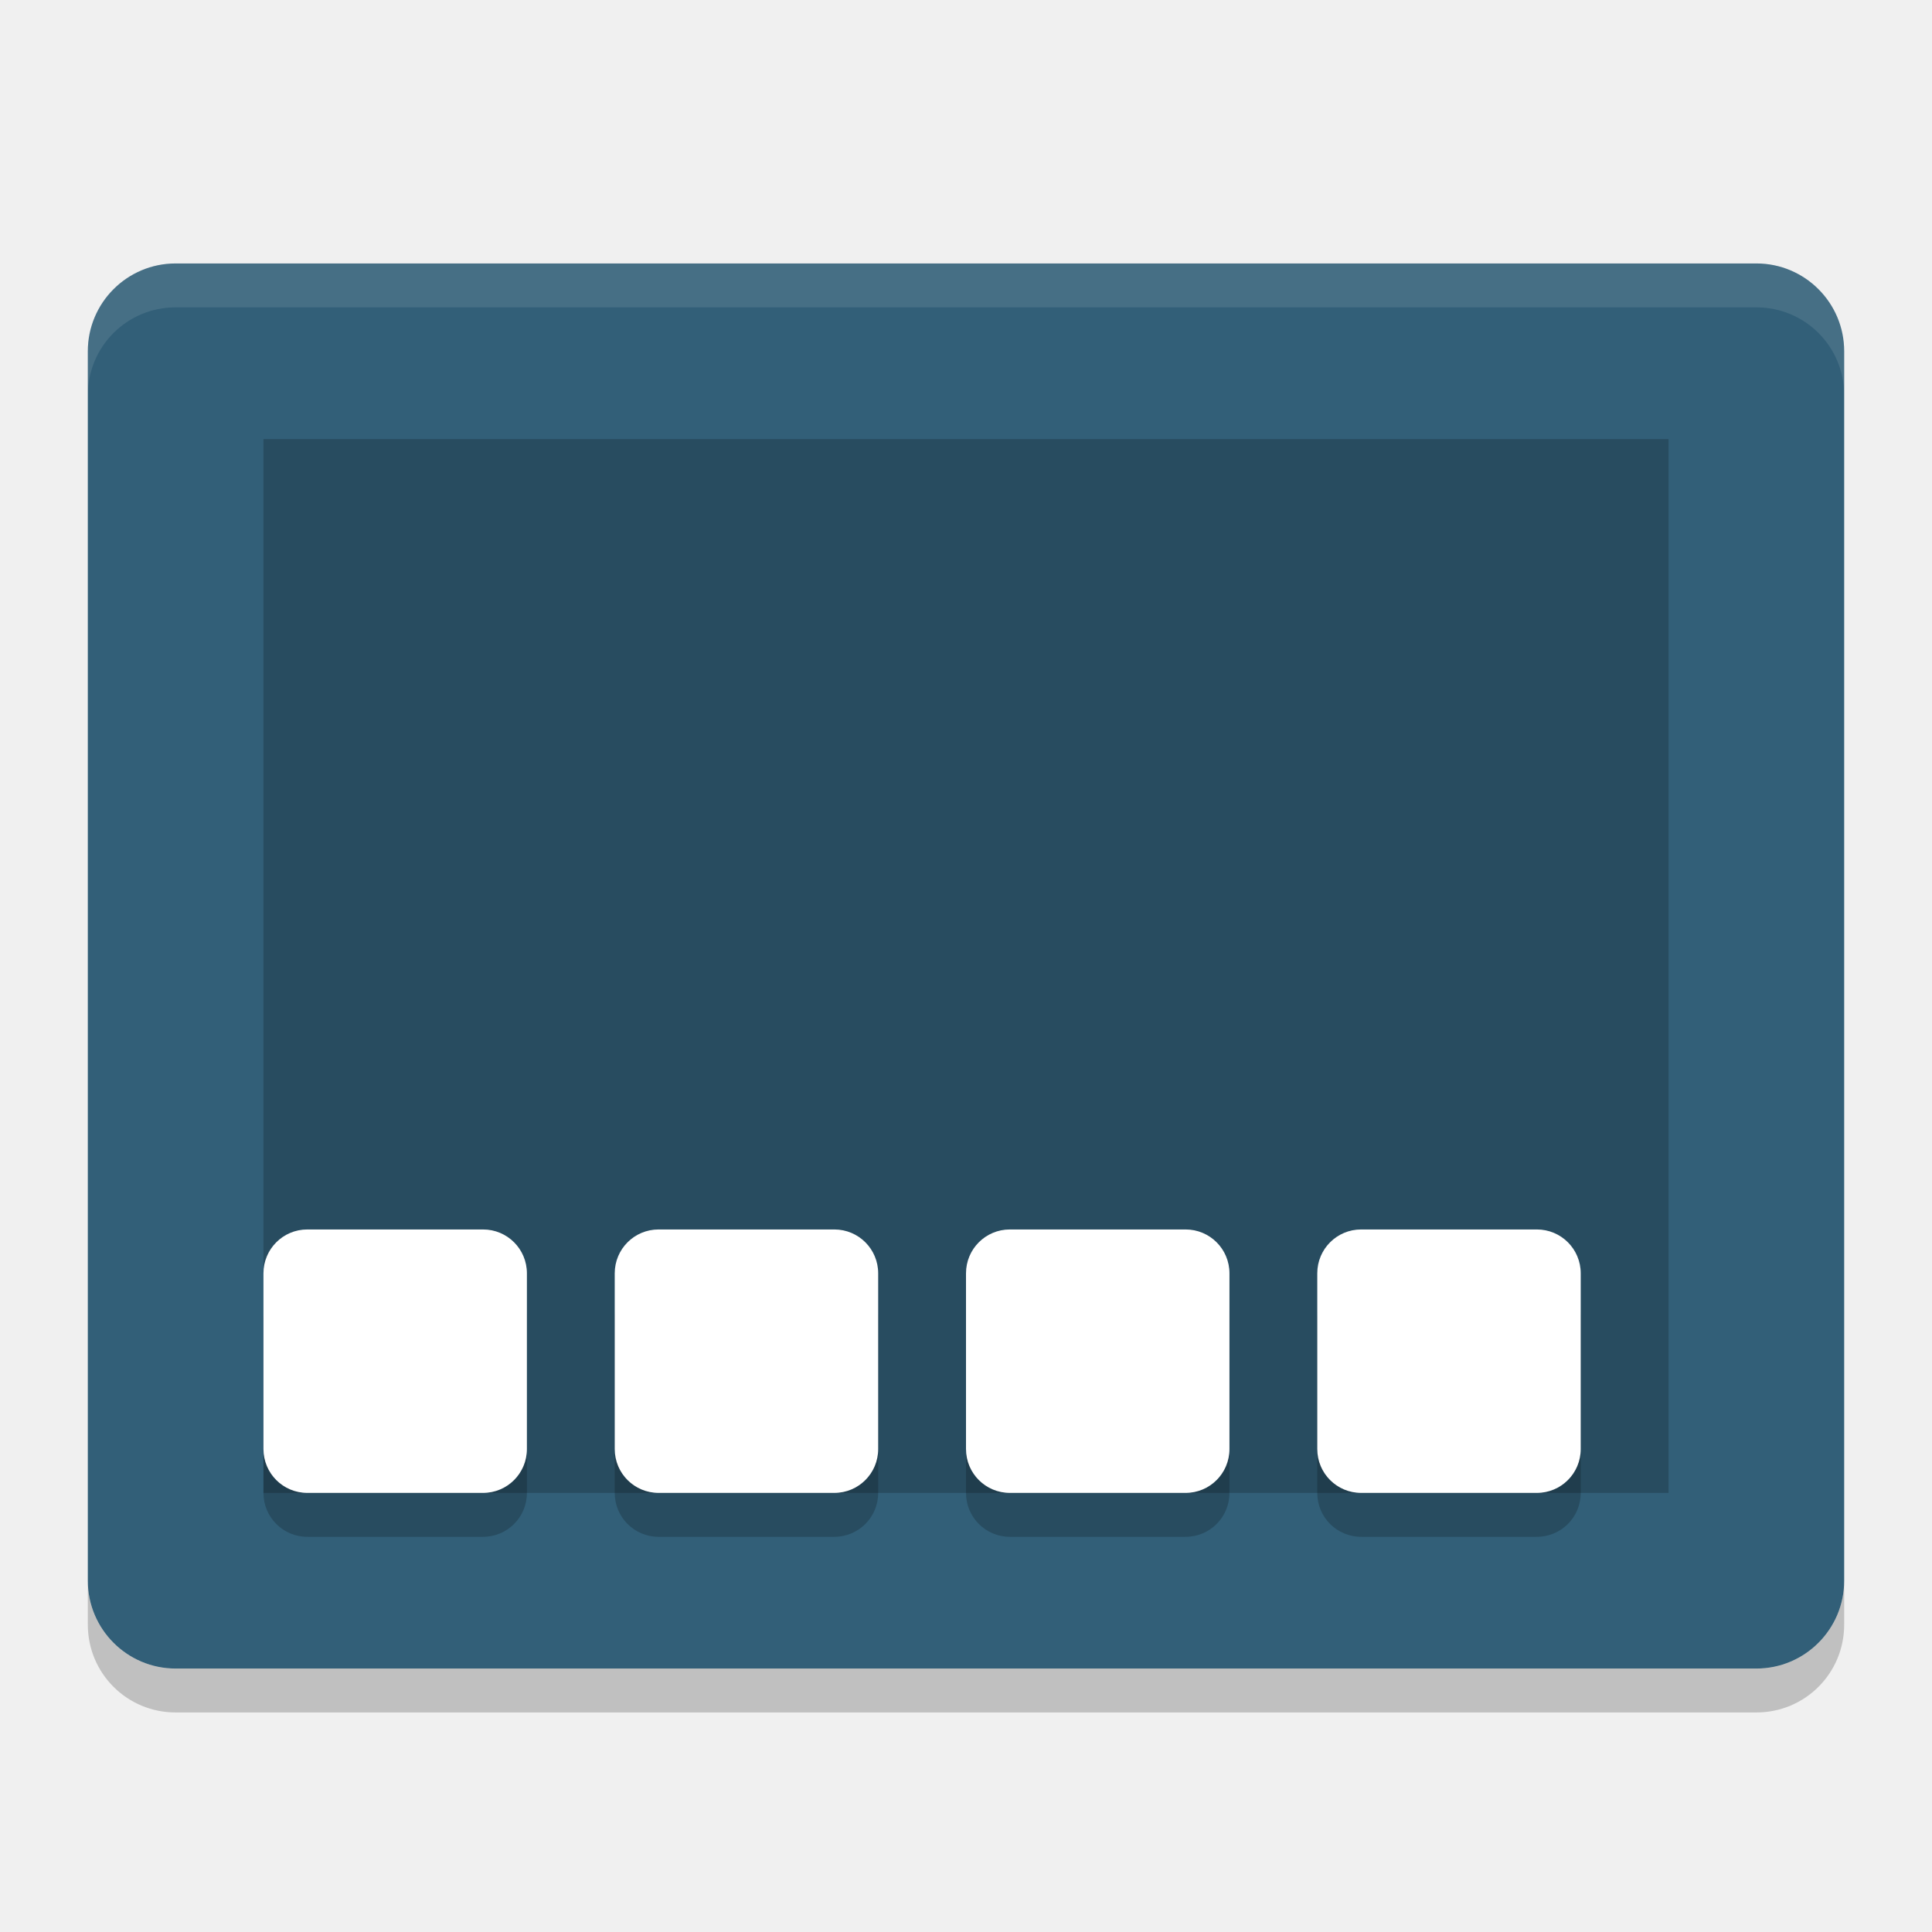
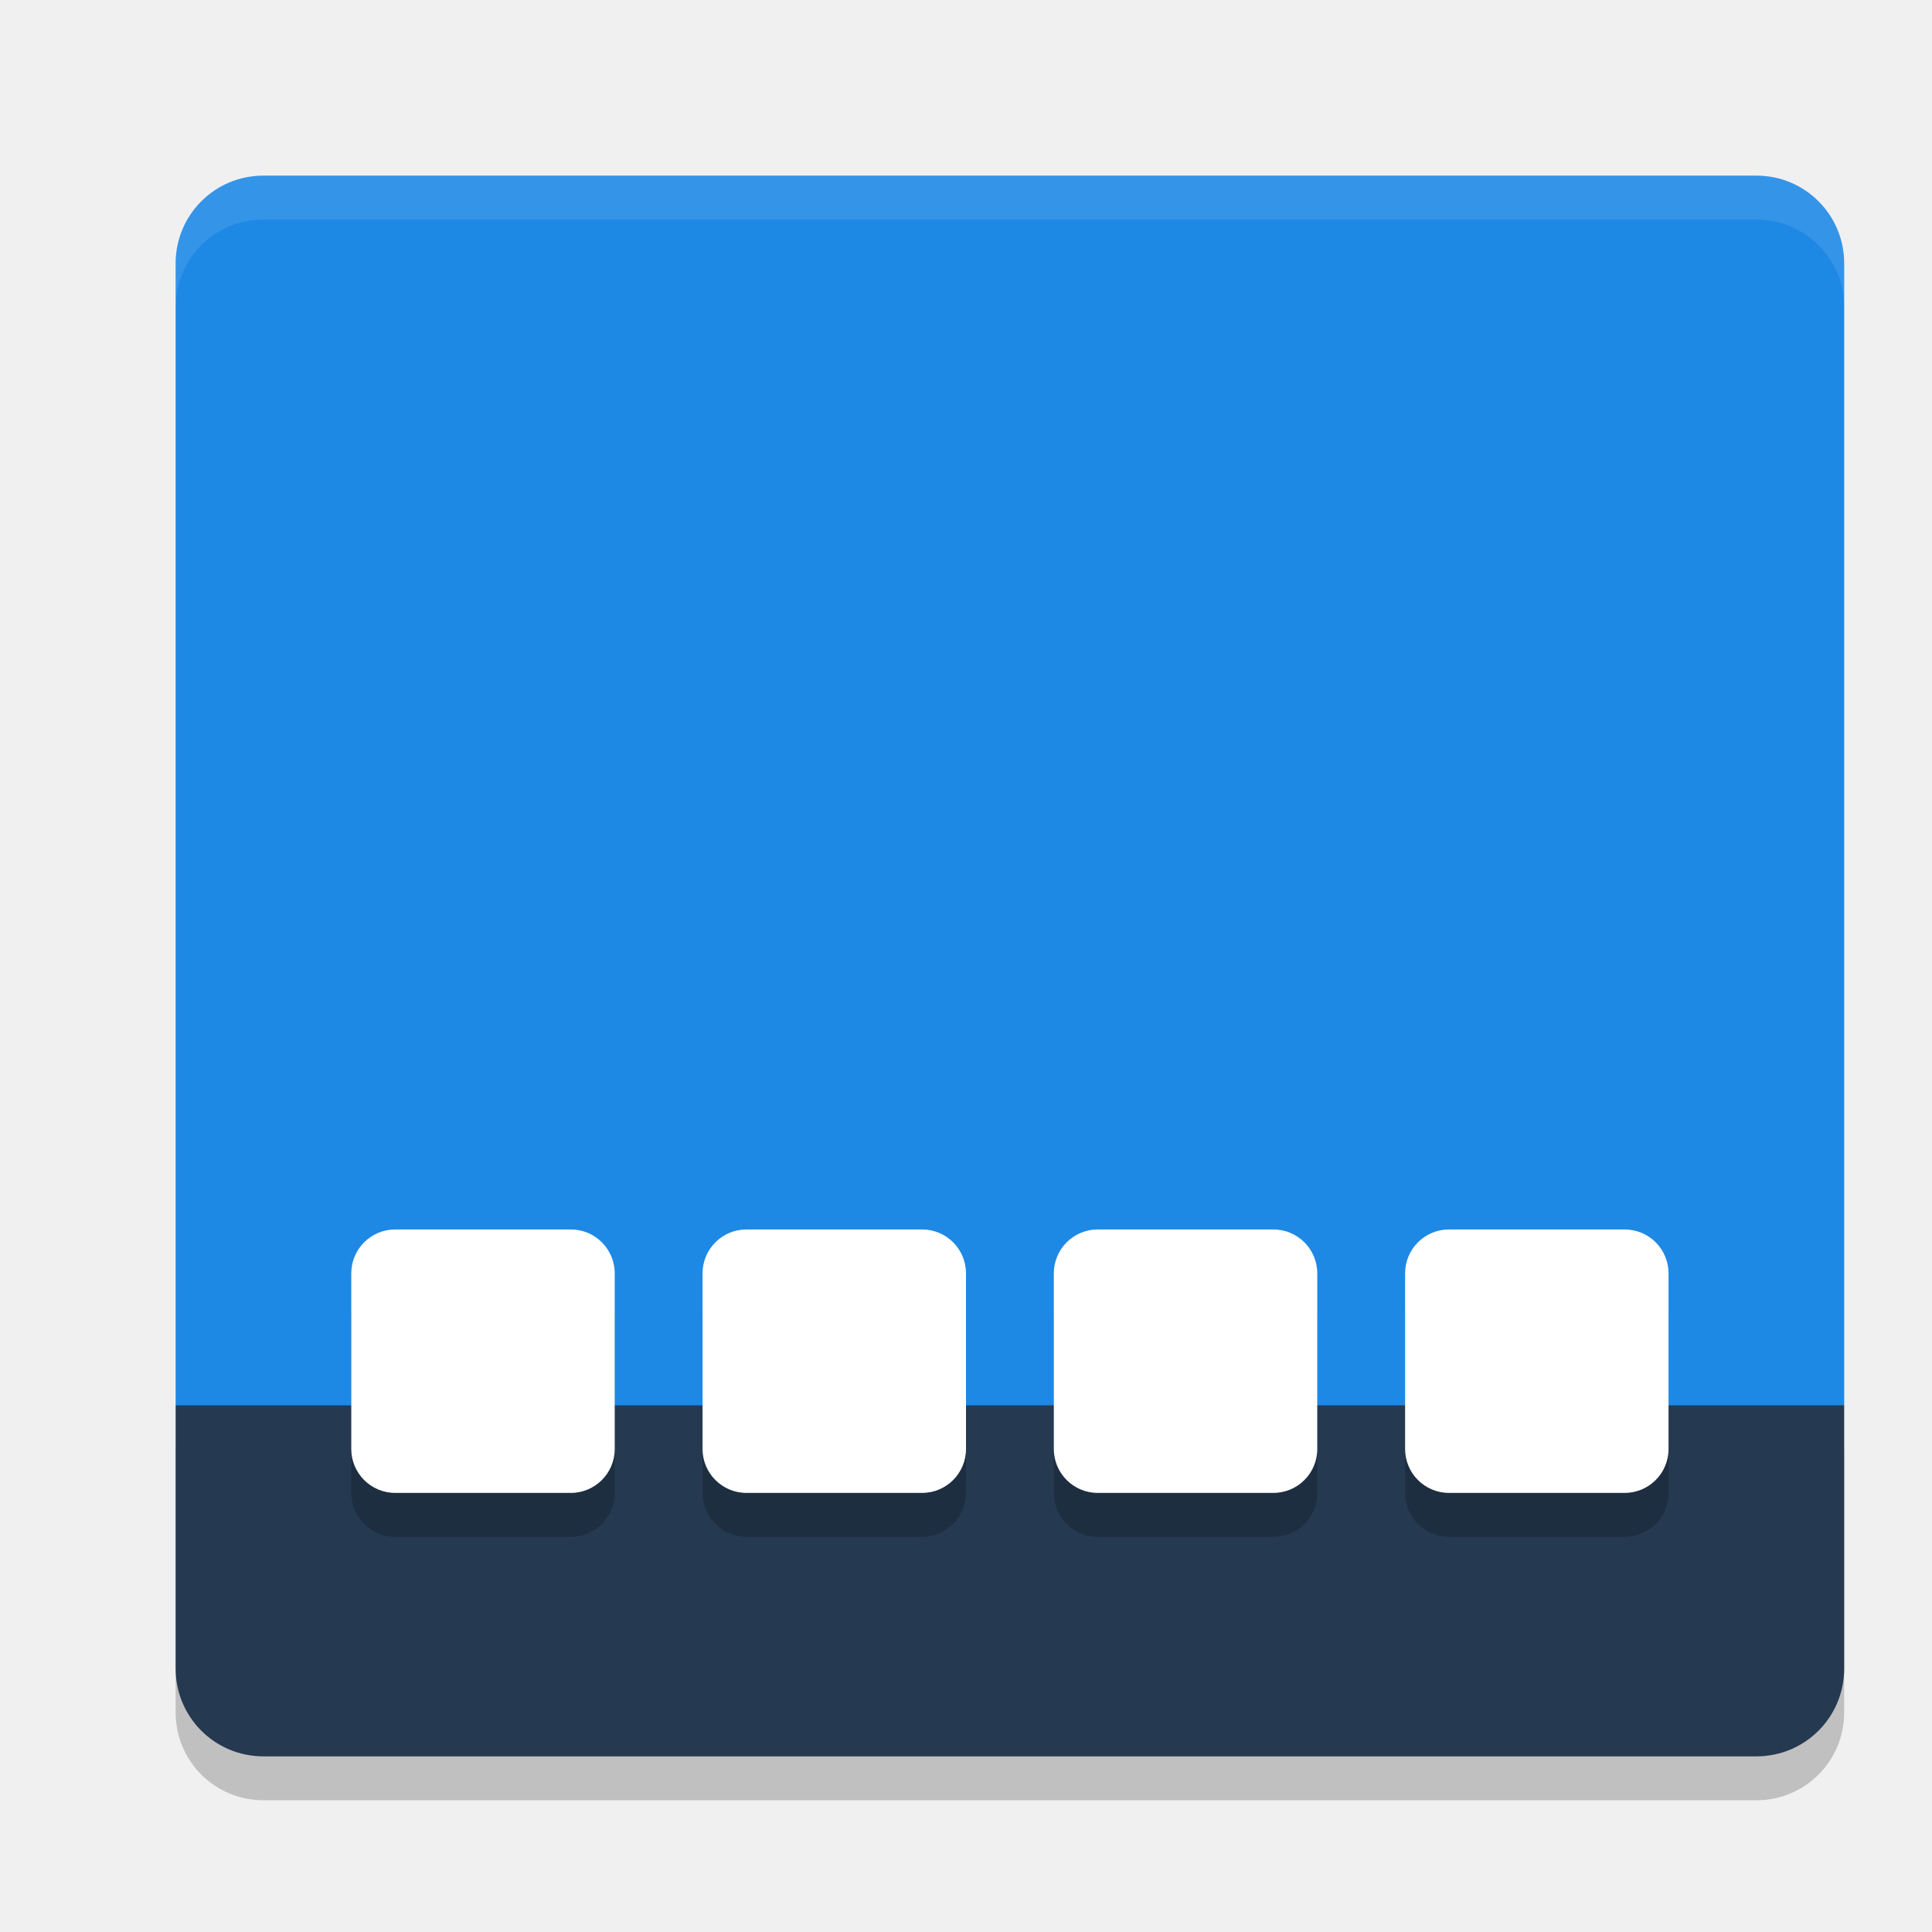
<svg xmlns="http://www.w3.org/2000/svg" width="22" height="22" version="1">
-   <rect style="fill:#325f78" width="16" height="20" x="-19" y="-21" rx="1" ry="1" transform="matrix(0,-1,-1,0,0,0)" />
-   <rect style="opacity:0.2" width="12" height="16" x="-17" y="-19" rx="0" ry="0" transform="matrix(0,-1,-1,0,0,0)" />
-   <path style="opacity:0.1;fill:#ffffff" d="M 2,3 C 1.446,3 1,3.446 1,4 l 0,0.5 c 0,-0.554 0.446,-1 1,-1 l 18,0 c 0.554,0 1,0.446 1,1 L 21,4 C 21,3.446 20.554,3 20,3 L 2,3 Z" />
-   <path style="opacity:0.2" d="m 3.5,14.5 2,0 C 5.777,14.5 6,14.723 6,15 l 0,2 c 0,0.277 -0.223,0.5 -0.5,0.5 l -2,0 C 3.223,17.5 3,17.277 3,17 l 0,-2 c 0,-0.277 0.223,-0.5 0.5,-0.5 z" />
-   <path style="opacity:0.2" d="m 7.5,14.5 2,0 c 0.277,0 0.5,0.223 0.5,0.5 l 0,2 c 0,0.277 -0.223,0.5 -0.5,0.5 l -2,0 C 7.223,17.5 7,17.277 7,17 l 0,-2 c 0,-0.277 0.223,-0.5 0.5,-0.5 z" />
-   <path style="opacity:0.2" d="m 11.5,14.5 2,0 c 0.277,0 0.5,0.223 0.5,0.5 l 0,2 c 0,0.277 -0.223,0.5 -0.5,0.5 l -2,0 C 11.223,17.5 11,17.277 11,17 l 0,-2 c 0,-0.277 0.223,-0.5 0.5,-0.5 z" />
-   <path style="opacity:0.2" d="m 15.5,14.5 2,0 c 0.277,0 0.5,0.223 0.5,0.5 l 0,2 c 0,0.277 -0.223,0.5 -0.5,0.5 l -2,0 C 15.223,17.5 15,17.277 15,17 l 0,-2 c 0,-0.277 0.223,-0.5 0.5,-0.5 z" />
-   <path style="fill:#ffffff" d="m 3.5,14 2,0 C 5.777,14 6,14.223 6,14.5 l 0,2 C 6,16.777 5.777,17 5.5,17 l -2,0 C 3.223,17 3,16.777 3,16.5 l 0,-2 C 3,14.223 3.223,14 3.5,14 Z" />
-   <path style="fill:#ffffff" d="m 7.5,14 2,0 c 0.277,0 0.5,0.223 0.5,0.5 l 0,2 C 10,16.777 9.777,17 9.5,17 l -2,0 C 7.223,17 7,16.777 7,16.5 l 0,-2 C 7,14.223 7.223,14 7.5,14 Z" />
-   <path style="fill:#ffffff" d="m 11.5,14 2,0 c 0.277,0 0.5,0.223 0.5,0.5 l 0,2 c 0,0.277 -0.223,0.5 -0.5,0.5 l -2,0 C 11.223,17 11,16.777 11,16.5 l 0,-2 C 11,14.223 11.223,14 11.5,14 Z" />
-   <path style="fill:#ffffff" d="m 15.5,14 2,0 c 0.277,0 0.5,0.223 0.5,0.5 l 0,2 c 0,0.277 -0.223,0.5 -0.5,0.5 l -2,0 C 15.223,17 15,16.777 15,16.5 l 0,-2 C 15,14.223 15.223,14 15.5,14 Z" />
-   <path style="opacity:0.2" d="m 1,18 0,0.5 c 0,0.554 0.446,1 1,1 l 18,0 c 0.554,0 1,-0.446 1,-1 L 21,18 c 0,0.554 -0.446,1 -1,1 L 2,19 C 1.446,19 1,18.554 1,18 Z" />
+   <g transform="translate(-1,-1)">
+     <path style="opacity:0.2" d="M 4,21.5 C 3.446,21.5 3,21.054 3,20.5 V 17.5 H 22 V 20.5 C 22,21.054 21.554,21.5 21,21.5 Z" />
+     <path fill="#1e88e5" d="M 4,3 C 3.446,3 3,3.446 3,4 V 17 H 22 V 4 C 22,3.446 21.554,3 21,3 Z" />
+     <path fill="#253951" d="M 4,21 C 3.446,21 3,20.554 3,20 V 17 H 22 V 20 C 22,20.554 21.554,21 21,21 Z" />
+     <rect style="opacity:0.2" width="3" height="3" x="5" y="15.5" rx=".5" ry=".5" />
+     <rect style="fill:#ffffff" width="3" height="3" x="5" y="15" rx=".5" ry=".5" />
+     <rect style="opacity:0.2" width="3" height="3" x="9" y="15.5" rx=".5" ry=".5" />
+     <rect style="fill:#ffffff" width="3" height="3" x="9" y="15" rx=".5" ry=".5" />
+     <rect style="opacity:0.2" width="3" height="3" x="13" y="15.5" rx=".5" ry=".5" />
+     <rect style="fill:#ffffff" width="3" height="3" x="13" y="15" rx=".5" ry=".5" />
+     <rect style="opacity:0.2" width="3" height="3" x="17" y="15.5" rx=".5" ry=".5" />
+     <rect style="fill:#ffffff" width="3" height="3" x="17" y="15" rx=".5" ry=".5" />
+     <path style="opacity:0.1;fill:#ffffff" d="M 4,3 C 3.446,3 3,3.446 3,4 V 4.5 C 3,3.946 3.446,3.5 4,3.5 H 21 C 21.554,3.5 22,3.946 22,4.5 V 4 C 22,3.446 21.554,3 21,3 Z" />
+   </g>
</svg>
